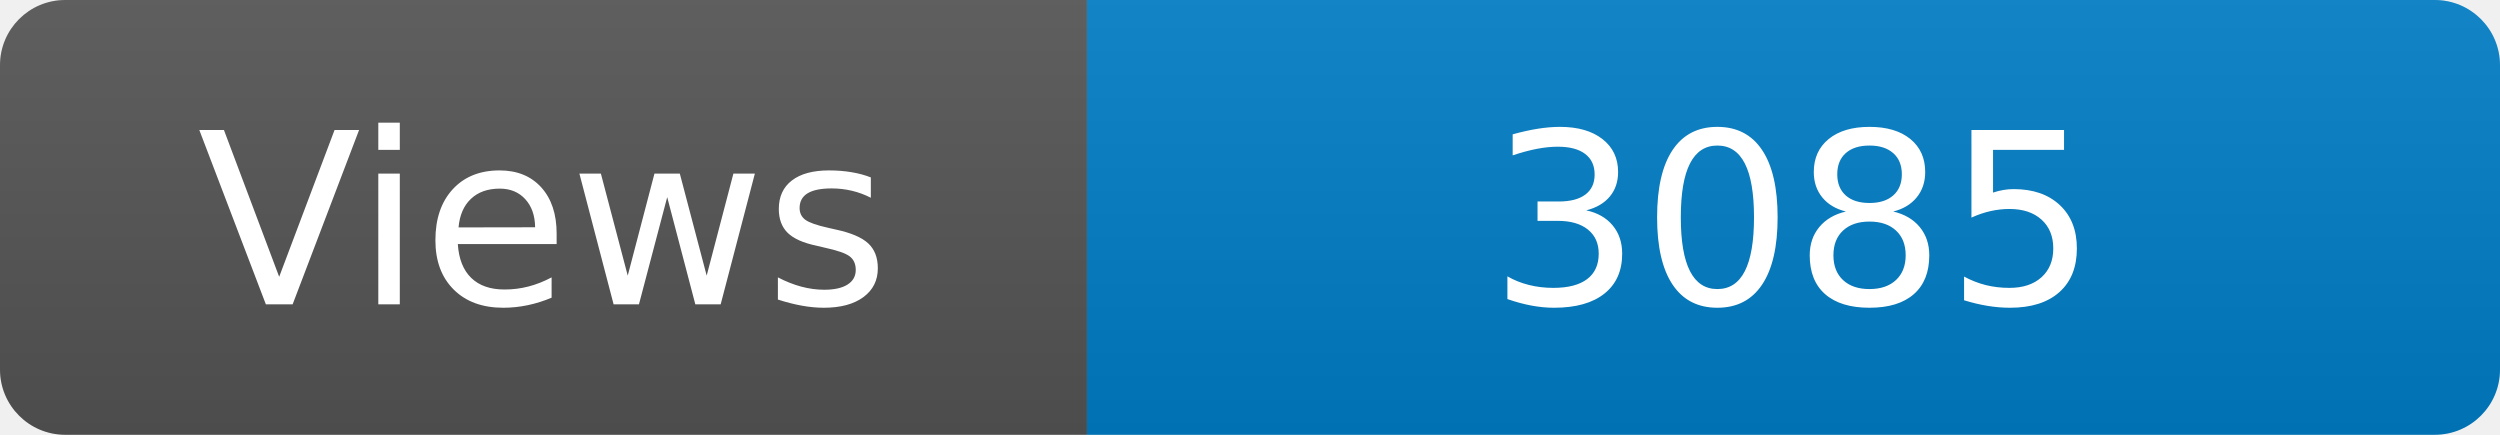
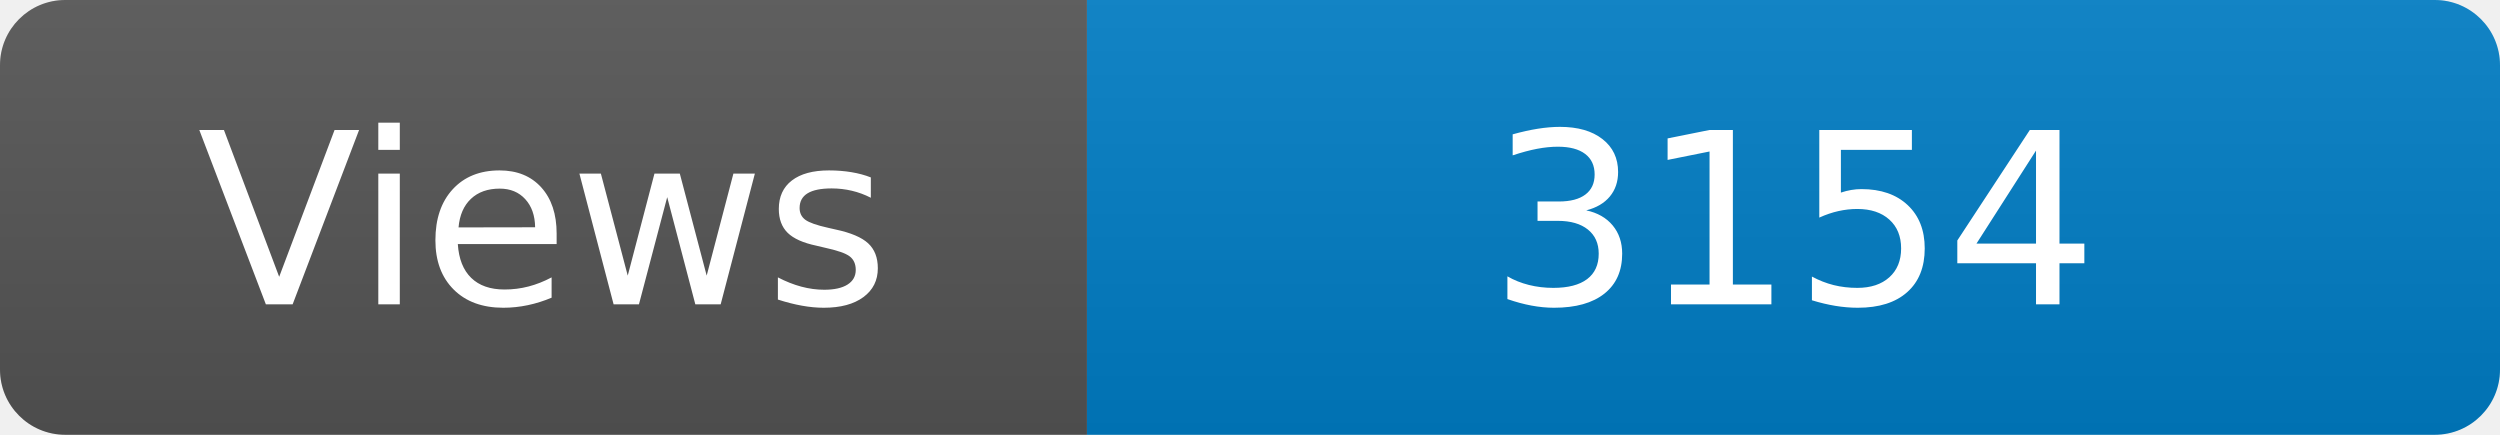
<svg xmlns="http://www.w3.org/2000/svg" width="115" height="20" role="img" aria-label="Maintained?: yes">
  <linearGradient id="s" x2="0" y2="100%">
    <stop offset="0" stop-color="#bbb" stop-opacity=".1" />
    <stop offset="1" stop-opacity=".1" />
  </linearGradient>
  <clipPath id="r">
    <rect width="115" height="20" rx="3" fill="#fff" />
  </clipPath>
  <g clip-path="url(#r)">
    <rect width="50" height="20" fill="#555" />
    <rect x="50" width="160" height="20" fill="#007ec6" />
    <rect width="115" height="20" fill="url(#s)" />
  </g>
  <g fill="#fff" text-anchor="middle" font-family="Verdana,Geneva,DejaVu Sans,sans-serif" font-size="110">
    <text x="250" y="140" transform="scale(.1)" fill="#fff">Views</text>
-     <text x="825" y="140" transform="scale(.1)" fill="#fff">3085</text>
+     <text x="825" y="140" transform="scale(.1)" fill="#fff">3154</text>
  </g>
</svg>
